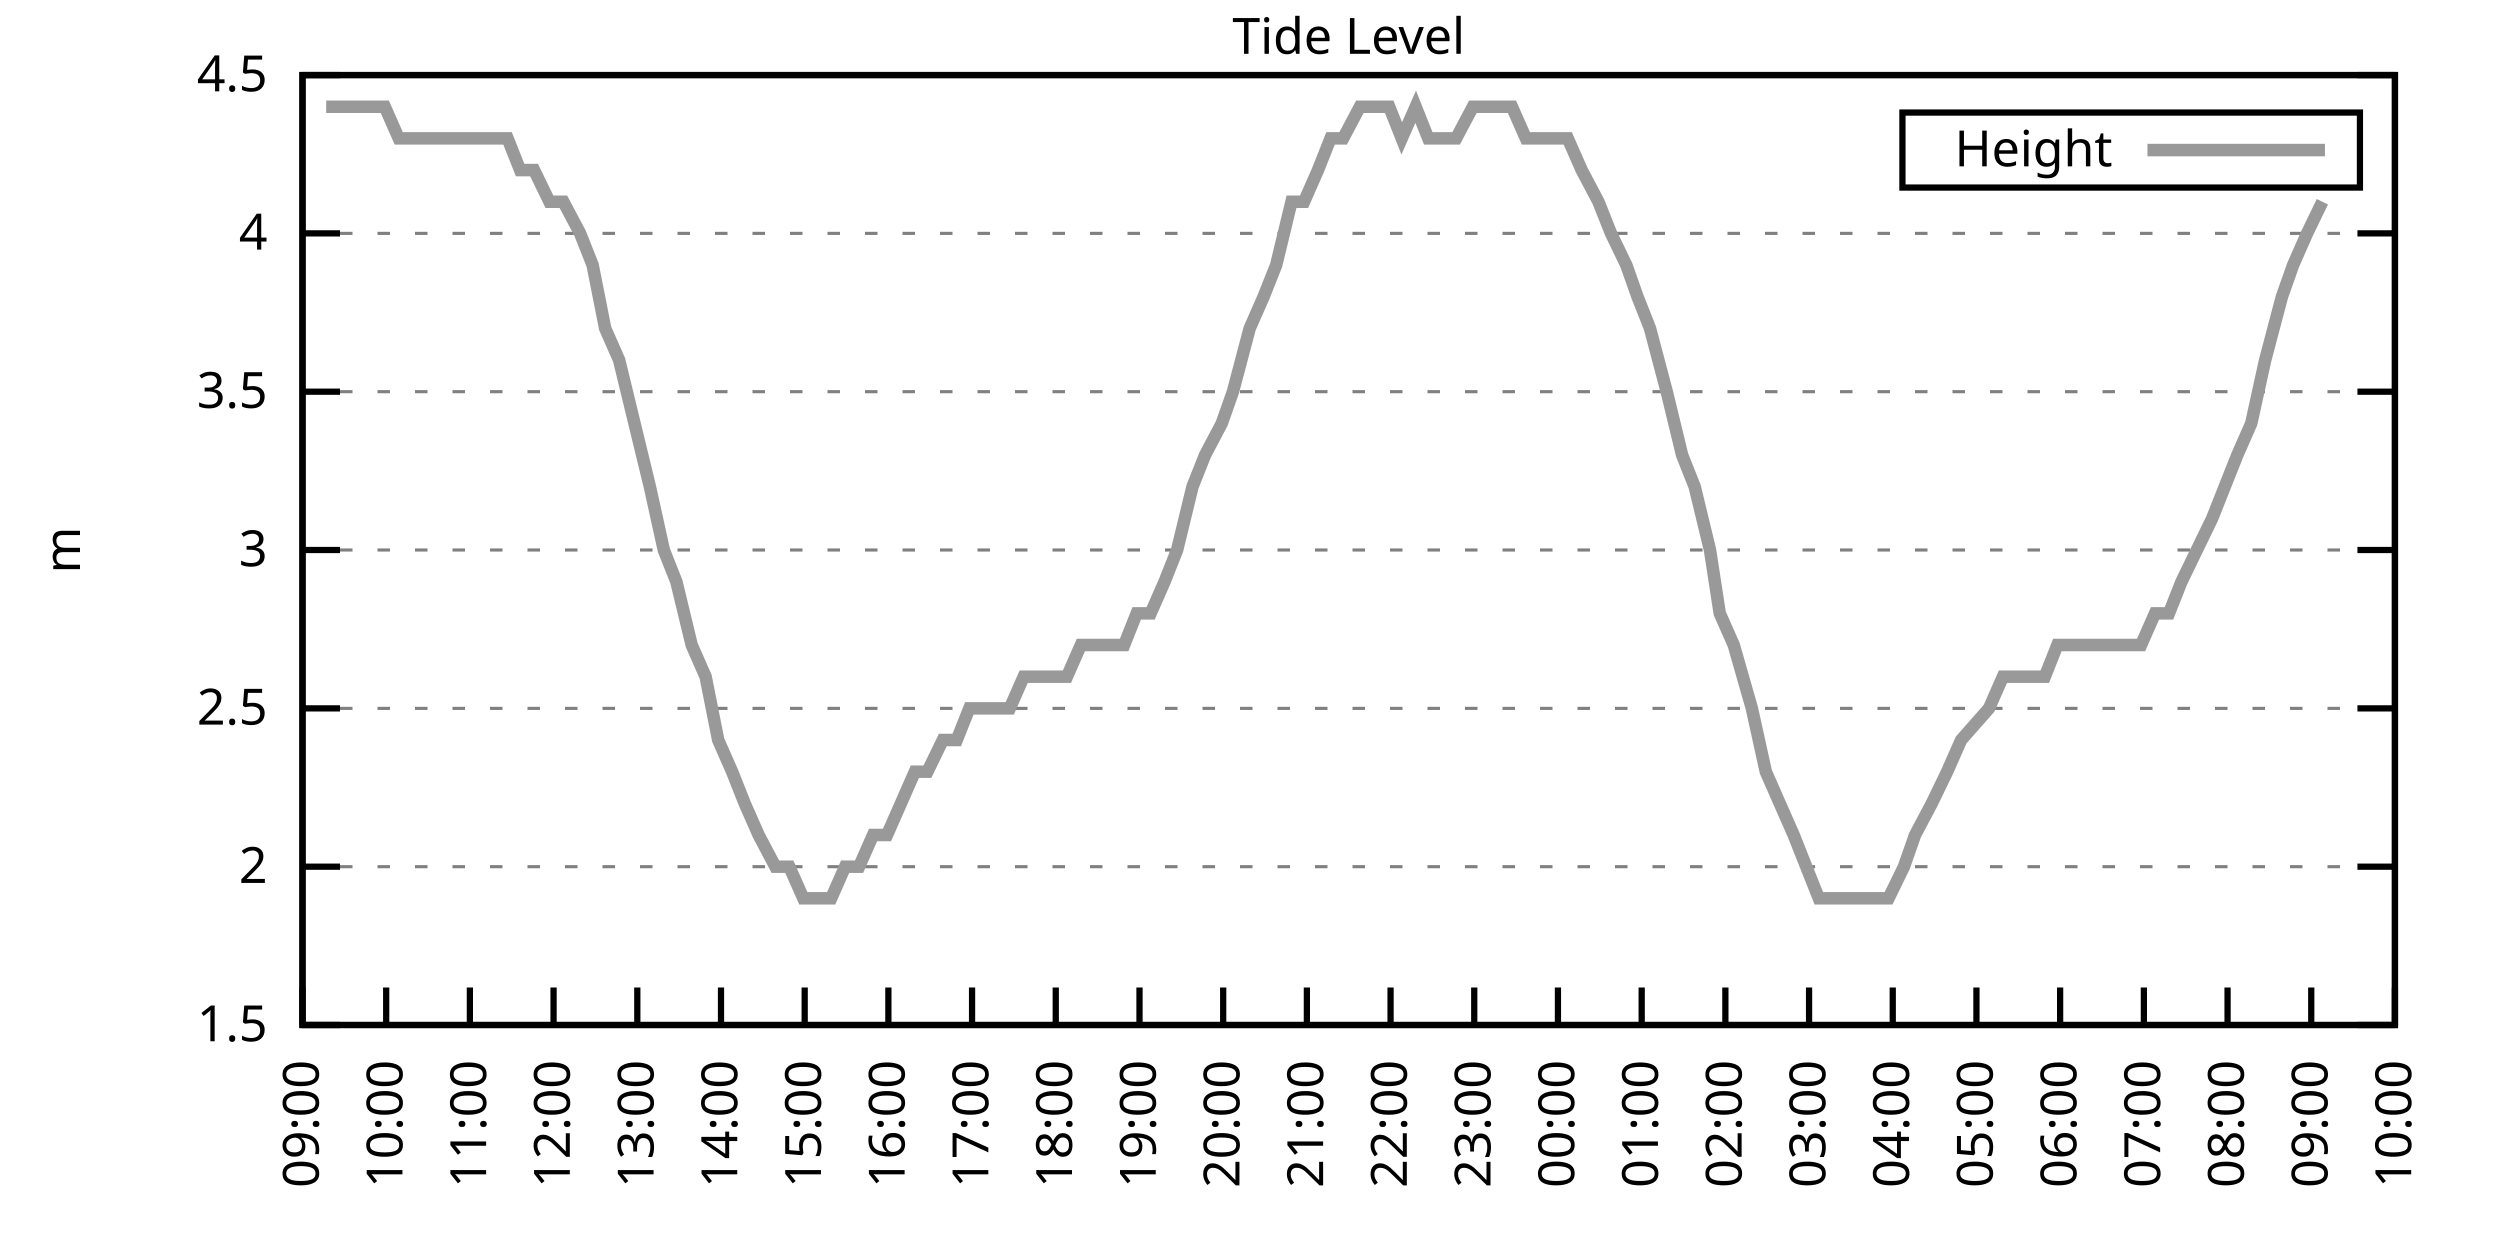
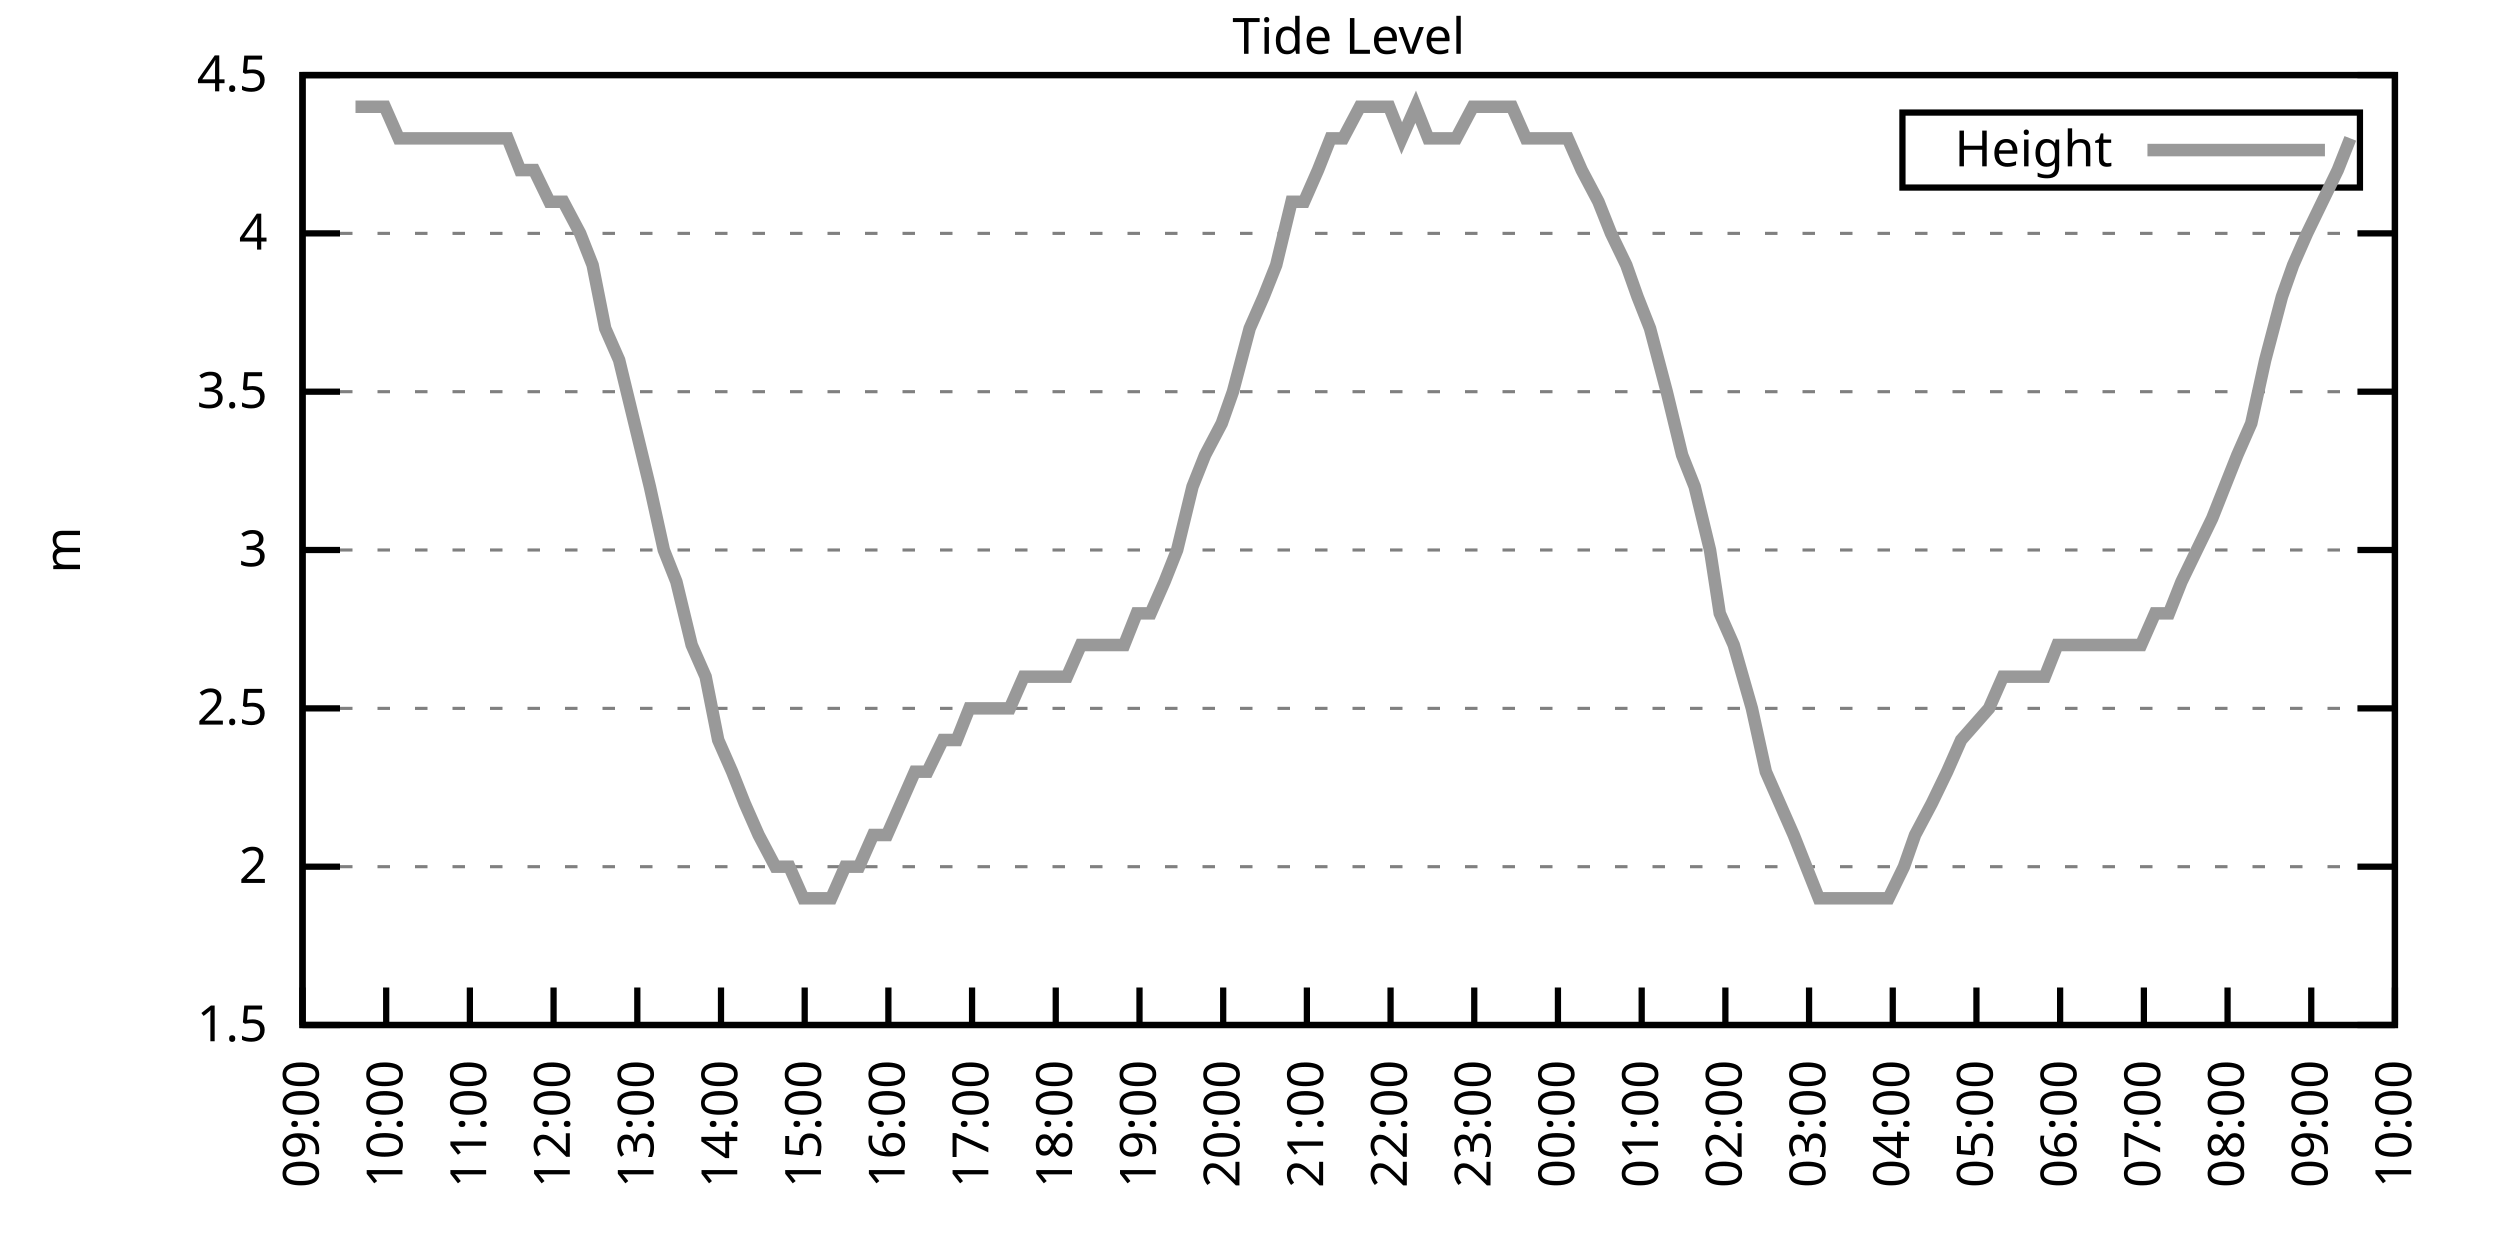
<svg xmlns="http://www.w3.org/2000/svg" xmlns:xlink="http://www.w3.org/1999/xlink" width="400" height="200" viewBox="0 0 400 200">
  <g id="gnuplot_canvas">
    <rect x="0" y="0" width="400" height="200" fill="none" />
    <defs>
      <circle id="gpDot" r="0.5" stroke-width="0.5" stroke="currentColor" />
      <path id="gpPt0" stroke-width="0.333" stroke="currentColor" d="M-1,0 h2 M0,-1 v2" />
      <path id="gpPt1" stroke-width="0.333" stroke="currentColor" d="M-1,-1 L1,1 M1,-1 L-1,1" />
      <path id="gpPt2" stroke-width="0.333" stroke="currentColor" d="M-1,0 L1,0 M0,-1 L0,1 M-1,-1 L1,1 M-1,1 L1,-1" />
      <rect id="gpPt3" stroke-width="0.333" stroke="currentColor" x="-1" y="-1" width="2" height="2" />
      <rect id="gpPt4" stroke-width="0.333" stroke="currentColor" fill="currentColor" x="-1" y="-1" width="2" height="2" />
      <circle id="gpPt5" stroke-width="0.333" stroke="currentColor" cx="0" cy="0" r="1" />
      <use xlink:href="#gpPt5" id="gpPt6" fill="currentColor" stroke="none" />
      <path id="gpPt7" stroke-width="0.333" stroke="currentColor" d="M0,-1.33 L-1.33,0.67 L1.33,0.67 z" />
      <use xlink:href="#gpPt7" id="gpPt8" fill="currentColor" stroke="none" />
      <use xlink:href="#gpPt7" id="gpPt9" stroke="currentColor" transform="rotate(180)" />
      <use xlink:href="#gpPt9" id="gpPt10" fill="currentColor" stroke="none" />
      <use xlink:href="#gpPt3" id="gpPt11" stroke="currentColor" transform="rotate(45)" />
      <use xlink:href="#gpPt11" id="gpPt12" fill="currentColor" stroke="none" />
      <path id="gpPt13" stroke-width="0.333" stroke="currentColor" d="M0,1.330 L1.265,0.411 L0.782,-1.067 L-0.782,-1.076 L-1.265,0.411 z" />
      <use xlink:href="#gpPt13" id="gpPt14" fill="currentColor" stroke="none" />
      <filter id="textbox" filterUnits="objectBoundingBox" x="0" y="0" height="1" width="1">
        <feFlood flood-color="white" flood-opacity="1" result="bgnd" />
        <feComposite in="SourceGraphic" in2="bgnd" operator="atop" />
      </filter>
      <filter id="greybox" filterUnits="objectBoundingBox" x="0" y="0" height="1" width="1">
        <feFlood flood-color="lightgrey" flood-opacity="1" result="grey" />
        <feComposite in="SourceGraphic" in2="grey" operator="atop" />
      </filter>
    </defs>
    <g fill="none" color="white" stroke="currentColor" stroke-width="1.00" stroke-linecap="butt" stroke-linejoin="miter">
</g>
    <g fill="none" color="black" stroke="currentColor" stroke-width="1.00" stroke-linecap="butt" stroke-linejoin="miter">
      <g stroke="none" shape-rendering="crispEdges">
        <polygon fill="rgb(255, 255, 255)" points="48.40,164.00 383.18,164.00 383.18,12.02 48.40,12.02 " />
      </g>
    </g>
    <g fill="none" color="black" stroke="currentColor" stroke-width="1.00" stroke-linecap="butt" stroke-linejoin="miter">
</g>
    <g fill="none" color="black" stroke="black" stroke-width="0.50" stroke-linecap="butt" stroke-linejoin="miter">
</g>
    <g fill="none" color="gray" stroke="currentColor" stroke-width="0.50" stroke-linecap="butt" stroke-linejoin="miter">
      <path stroke="gray" stroke-dasharray="2,4" class="gridline" d="M48.40,164.00 L383.19,164.00  " />
    </g>
    <g fill="none" color="gray" stroke="gray" stroke-width="1.00" stroke-linecap="butt" stroke-linejoin="miter">
</g>
    <g fill="none" color="black" stroke="currentColor" stroke-width="1.00" stroke-linecap="butt" stroke-linejoin="miter">
      <path stroke="black" d="M48.40,164.00 L54.40,164.00 M383.19,164.00 L377.19,164.00  " />
      <g transform="translate(42.80,166.60)" stroke="none" fill="black" font-family="Sans" font-size="8.00" text-anchor="end">
        <text>
          <tspan font-family="Sans"> 1.5</tspan>
        </text>
      </g>
    </g>
    <g fill="none" color="black" stroke="currentColor" stroke-width="1.00" stroke-linecap="butt" stroke-linejoin="miter">
</g>
    <g fill="none" color="black" stroke="black" stroke-width="0.50" stroke-linecap="butt" stroke-linejoin="miter">
</g>
    <g fill="none" color="gray" stroke="currentColor" stroke-width="0.50" stroke-linecap="butt" stroke-linejoin="miter">
      <path stroke="gray" stroke-dasharray="2,4" class="gridline" d="M48.40,138.67 L383.19,138.67  " />
    </g>
    <g fill="none" color="gray" stroke="gray" stroke-width="1.00" stroke-linecap="butt" stroke-linejoin="miter">
</g>
    <g fill="none" color="black" stroke="currentColor" stroke-width="1.00" stroke-linecap="butt" stroke-linejoin="miter">
      <path stroke="black" d="M48.40,138.67 L54.40,138.67 M383.19,138.67 L377.19,138.67  " />
      <g transform="translate(42.80,141.27)" stroke="none" fill="black" font-family="Sans" font-size="8.00" text-anchor="end">
        <text>
          <tspan font-family="Sans"> 2</tspan>
        </text>
      </g>
    </g>
    <g fill="none" color="black" stroke="currentColor" stroke-width="1.00" stroke-linecap="butt" stroke-linejoin="miter">
</g>
    <g fill="none" color="black" stroke="black" stroke-width="0.50" stroke-linecap="butt" stroke-linejoin="miter">
</g>
    <g fill="none" color="gray" stroke="currentColor" stroke-width="0.50" stroke-linecap="butt" stroke-linejoin="miter">
      <path stroke="gray" stroke-dasharray="2,4" class="gridline" d="M48.40,113.34 L383.19,113.34  " />
    </g>
    <g fill="none" color="gray" stroke="gray" stroke-width="1.00" stroke-linecap="butt" stroke-linejoin="miter">
</g>
    <g fill="none" color="black" stroke="currentColor" stroke-width="1.00" stroke-linecap="butt" stroke-linejoin="miter">
      <path stroke="black" d="M48.40,113.34 L54.40,113.34 M383.19,113.34 L377.19,113.34  " />
      <g transform="translate(42.80,115.94)" stroke="none" fill="black" font-family="Sans" font-size="8.00" text-anchor="end">
        <text>
          <tspan font-family="Sans"> 2.5</tspan>
        </text>
      </g>
    </g>
    <g fill="none" color="black" stroke="currentColor" stroke-width="1.00" stroke-linecap="butt" stroke-linejoin="miter">
</g>
    <g fill="none" color="black" stroke="black" stroke-width="0.50" stroke-linecap="butt" stroke-linejoin="miter">
</g>
    <g fill="none" color="gray" stroke="currentColor" stroke-width="0.50" stroke-linecap="butt" stroke-linejoin="miter">
      <path stroke="gray" stroke-dasharray="2,4" class="gridline" d="M48.40,88.00 L383.19,88.00  " />
    </g>
    <g fill="none" color="gray" stroke="gray" stroke-width="1.00" stroke-linecap="butt" stroke-linejoin="miter">
</g>
    <g fill="none" color="black" stroke="currentColor" stroke-width="1.00" stroke-linecap="butt" stroke-linejoin="miter">
      <path stroke="black" d="M48.40,88.00 L54.40,88.00 M383.19,88.00 L377.19,88.00  " />
      <g transform="translate(42.80,90.60)" stroke="none" fill="black" font-family="Sans" font-size="8.00" text-anchor="end">
        <text>
          <tspan font-family="Sans"> 3</tspan>
        </text>
      </g>
    </g>
    <g fill="none" color="black" stroke="currentColor" stroke-width="1.00" stroke-linecap="butt" stroke-linejoin="miter">
</g>
    <g fill="none" color="black" stroke="black" stroke-width="0.50" stroke-linecap="butt" stroke-linejoin="miter">
</g>
    <g fill="none" color="gray" stroke="currentColor" stroke-width="0.50" stroke-linecap="butt" stroke-linejoin="miter">
      <path stroke="gray" stroke-dasharray="2,4" class="gridline" d="M48.40,62.67 L383.19,62.67  " />
    </g>
    <g fill="none" color="gray" stroke="gray" stroke-width="1.00" stroke-linecap="butt" stroke-linejoin="miter">
</g>
    <g fill="none" color="black" stroke="currentColor" stroke-width="1.00" stroke-linecap="butt" stroke-linejoin="miter">
      <path stroke="black" d="M48.40,62.67 L54.40,62.67 M383.19,62.67 L377.19,62.67  " />
      <g transform="translate(42.80,65.27)" stroke="none" fill="black" font-family="Sans" font-size="8.00" text-anchor="end">
        <text>
          <tspan font-family="Sans"> 3.5</tspan>
        </text>
      </g>
    </g>
    <g fill="none" color="black" stroke="currentColor" stroke-width="1.00" stroke-linecap="butt" stroke-linejoin="miter">
</g>
    <g fill="none" color="black" stroke="black" stroke-width="0.50" stroke-linecap="butt" stroke-linejoin="miter">
</g>
    <g fill="none" color="gray" stroke="currentColor" stroke-width="0.50" stroke-linecap="butt" stroke-linejoin="miter">
      <path stroke="gray" stroke-dasharray="2,4" class="gridline" d="M48.40,37.34 L383.19,37.34  " />
    </g>
    <g fill="none" color="gray" stroke="gray" stroke-width="1.00" stroke-linecap="butt" stroke-linejoin="miter">
</g>
    <g fill="none" color="black" stroke="currentColor" stroke-width="1.00" stroke-linecap="butt" stroke-linejoin="miter">
      <path stroke="black" d="M48.40,37.34 L54.40,37.34 M383.19,37.34 L377.19,37.34  " />
      <g transform="translate(42.80,39.94)" stroke="none" fill="black" font-family="Sans" font-size="8.00" text-anchor="end">
        <text>
          <tspan font-family="Sans"> 4</tspan>
        </text>
      </g>
    </g>
    <g fill="none" color="black" stroke="currentColor" stroke-width="1.00" stroke-linecap="butt" stroke-linejoin="miter">
</g>
    <g fill="none" color="black" stroke="black" stroke-width="0.50" stroke-linecap="butt" stroke-linejoin="miter">
</g>
    <g fill="none" color="gray" stroke="currentColor" stroke-width="0.50" stroke-linecap="butt" stroke-linejoin="miter">
      <path stroke="gray" stroke-dasharray="2,4" class="gridline" d="M48.40,12.01 L383.19,12.01  " />
    </g>
    <g fill="none" color="gray" stroke="gray" stroke-width="1.00" stroke-linecap="butt" stroke-linejoin="miter">
</g>
    <g fill="none" color="black" stroke="currentColor" stroke-width="1.00" stroke-linecap="butt" stroke-linejoin="miter">
      <path stroke="black" d="M48.40,12.01 L54.40,12.01 M383.19,12.01 L377.19,12.01  " />
      <g transform="translate(42.80,14.61)" stroke="none" fill="black" font-family="Sans" font-size="8.00" text-anchor="end">
        <text>
          <tspan font-family="Sans"> 4.5</tspan>
        </text>
      </g>
    </g>
    <g fill="none" color="black" stroke="currentColor" stroke-width="1.00" stroke-linecap="butt" stroke-linejoin="miter">
      <path stroke="black" d="M48.40,164.00 L48.40,158.00  " />
      <g transform="translate(51.00,169.60) rotate(270.00)" stroke="none" fill="black" font-family="Sans" font-size="8.00" text-anchor="end">
        <text>
          <tspan font-family="Sans">09:00</tspan>
        </text>
      </g>
    </g>
    <g fill="none" color="black" stroke="currentColor" stroke-width="1.00" stroke-linecap="butt" stroke-linejoin="miter">
      <path stroke="black" d="M61.79,164.00 L61.79,158.00  " />
      <g transform="translate(64.39,169.60) rotate(270.00)" stroke="none" fill="black" font-family="Sans" font-size="8.00" text-anchor="end">
        <text>
          <tspan font-family="Sans">10:00</tspan>
        </text>
      </g>
    </g>
    <g fill="none" color="black" stroke="currentColor" stroke-width="1.00" stroke-linecap="butt" stroke-linejoin="miter">
      <path stroke="black" d="M75.18,164.00 L75.18,158.00  " />
      <g transform="translate(77.78,169.60) rotate(270.00)" stroke="none" fill="black" font-family="Sans" font-size="8.00" text-anchor="end">
        <text>
          <tspan font-family="Sans">11:00</tspan>
        </text>
      </g>
    </g>
    <g fill="none" color="black" stroke="currentColor" stroke-width="1.00" stroke-linecap="butt" stroke-linejoin="miter">
      <path stroke="black" d="M88.57,164.00 L88.57,158.00  " />
      <g transform="translate(91.17,169.60) rotate(270.00)" stroke="none" fill="black" font-family="Sans" font-size="8.00" text-anchor="end">
        <text>
          <tspan font-family="Sans">12:00</tspan>
        </text>
      </g>
    </g>
    <g fill="none" color="black" stroke="currentColor" stroke-width="1.00" stroke-linecap="butt" stroke-linejoin="miter">
      <path stroke="black" d="M101.97,164.00 L101.97,158.00  " />
      <g transform="translate(104.57,169.60) rotate(270.00)" stroke="none" fill="black" font-family="Sans" font-size="8.00" text-anchor="end">
        <text>
          <tspan font-family="Sans">13:00</tspan>
        </text>
      </g>
    </g>
    <g fill="none" color="black" stroke="currentColor" stroke-width="1.00" stroke-linecap="butt" stroke-linejoin="miter">
      <path stroke="black" d="M115.36,164.00 L115.36,158.00  " />
      <g transform="translate(117.96,169.60) rotate(270.00)" stroke="none" fill="black" font-family="Sans" font-size="8.00" text-anchor="end">
        <text>
          <tspan font-family="Sans">14:00</tspan>
        </text>
      </g>
    </g>
    <g fill="none" color="black" stroke="currentColor" stroke-width="1.00" stroke-linecap="butt" stroke-linejoin="miter">
      <path stroke="black" d="M128.75,164.00 L128.75,158.00  " />
      <g transform="translate(131.35,169.60) rotate(270.00)" stroke="none" fill="black" font-family="Sans" font-size="8.00" text-anchor="end">
        <text>
          <tspan font-family="Sans">15:00</tspan>
        </text>
      </g>
    </g>
    <g fill="none" color="black" stroke="currentColor" stroke-width="1.00" stroke-linecap="butt" stroke-linejoin="miter">
      <path stroke="black" d="M142.14,164.00 L142.14,158.00  " />
      <g transform="translate(144.74,169.60) rotate(270.00)" stroke="none" fill="black" font-family="Sans" font-size="8.00" text-anchor="end">
        <text>
          <tspan font-family="Sans">16:00</tspan>
        </text>
      </g>
    </g>
    <g fill="none" color="black" stroke="currentColor" stroke-width="1.00" stroke-linecap="butt" stroke-linejoin="miter">
      <path stroke="black" d="M155.53,164.00 L155.53,158.00  " />
      <g transform="translate(158.13,169.60) rotate(270.00)" stroke="none" fill="black" font-family="Sans" font-size="8.00" text-anchor="end">
        <text>
          <tspan font-family="Sans">17:00</tspan>
        </text>
      </g>
    </g>
    <g fill="none" color="black" stroke="currentColor" stroke-width="1.00" stroke-linecap="butt" stroke-linejoin="miter">
      <path stroke="black" d="M168.92,164.00 L168.92,158.00  " />
      <g transform="translate(171.52,169.60) rotate(270.00)" stroke="none" fill="black" font-family="Sans" font-size="8.00" text-anchor="end">
        <text>
          <tspan font-family="Sans">18:00</tspan>
        </text>
      </g>
    </g>
    <g fill="none" color="black" stroke="currentColor" stroke-width="1.00" stroke-linecap="butt" stroke-linejoin="miter">
      <path stroke="black" d="M182.32,164.00 L182.32,158.00  " />
      <g transform="translate(184.92,169.60) rotate(270.00)" stroke="none" fill="black" font-family="Sans" font-size="8.00" text-anchor="end">
        <text>
          <tspan font-family="Sans">19:00</tspan>
        </text>
      </g>
    </g>
    <g fill="none" color="black" stroke="currentColor" stroke-width="1.00" stroke-linecap="butt" stroke-linejoin="miter">
      <path stroke="black" d="M195.71,164.00 L195.71,158.00  " />
      <g transform="translate(198.31,169.60) rotate(270.00)" stroke="none" fill="black" font-family="Sans" font-size="8.00" text-anchor="end">
        <text>
          <tspan font-family="Sans">20:00</tspan>
        </text>
      </g>
    </g>
    <g fill="none" color="black" stroke="currentColor" stroke-width="1.00" stroke-linecap="butt" stroke-linejoin="miter">
      <path stroke="black" d="M209.10,164.00 L209.10,158.00  " />
      <g transform="translate(211.70,169.60) rotate(270.00)" stroke="none" fill="black" font-family="Sans" font-size="8.00" text-anchor="end">
        <text>
          <tspan font-family="Sans">21:00</tspan>
        </text>
      </g>
    </g>
    <g fill="none" color="black" stroke="currentColor" stroke-width="1.00" stroke-linecap="butt" stroke-linejoin="miter">
      <path stroke="black" d="M222.49,164.00 L222.49,158.00  " />
      <g transform="translate(225.09,169.60) rotate(270.00)" stroke="none" fill="black" font-family="Sans" font-size="8.00" text-anchor="end">
        <text>
          <tspan font-family="Sans">22:00</tspan>
        </text>
      </g>
    </g>
    <g fill="none" color="black" stroke="currentColor" stroke-width="1.00" stroke-linecap="butt" stroke-linejoin="miter">
      <path stroke="black" d="M235.88,164.00 L235.88,158.00  " />
      <g transform="translate(238.48,169.60) rotate(270.00)" stroke="none" fill="black" font-family="Sans" font-size="8.00" text-anchor="end">
        <text>
          <tspan font-family="Sans">23:00</tspan>
        </text>
      </g>
    </g>
    <g fill="none" color="black" stroke="currentColor" stroke-width="1.00" stroke-linecap="butt" stroke-linejoin="miter">
      <path stroke="black" d="M249.27,164.00 L249.27,158.00  " />
      <g transform="translate(251.87,169.60) rotate(270.00)" stroke="none" fill="black" font-family="Sans" font-size="8.00" text-anchor="end">
        <text>
          <tspan font-family="Sans">00:00</tspan>
        </text>
      </g>
    </g>
    <g fill="none" color="black" stroke="currentColor" stroke-width="1.00" stroke-linecap="butt" stroke-linejoin="miter">
      <path stroke="black" d="M262.67,164.00 L262.67,158.00  " />
      <g transform="translate(265.27,169.60) rotate(270.00)" stroke="none" fill="black" font-family="Sans" font-size="8.00" text-anchor="end">
        <text>
          <tspan font-family="Sans">01:00</tspan>
        </text>
      </g>
    </g>
    <g fill="none" color="black" stroke="currentColor" stroke-width="1.00" stroke-linecap="butt" stroke-linejoin="miter">
      <path stroke="black" d="M276.06,164.00 L276.06,158.00  " />
      <g transform="translate(278.66,169.60) rotate(270.00)" stroke="none" fill="black" font-family="Sans" font-size="8.00" text-anchor="end">
        <text>
          <tspan font-family="Sans">02:00</tspan>
        </text>
      </g>
    </g>
    <g fill="none" color="black" stroke="currentColor" stroke-width="1.00" stroke-linecap="butt" stroke-linejoin="miter">
      <path stroke="black" d="M289.45,164.00 L289.45,158.00  " />
      <g transform="translate(292.05,169.60) rotate(270.00)" stroke="none" fill="black" font-family="Sans" font-size="8.00" text-anchor="end">
        <text>
          <tspan font-family="Sans">03:00</tspan>
        </text>
      </g>
    </g>
    <g fill="none" color="black" stroke="currentColor" stroke-width="1.00" stroke-linecap="butt" stroke-linejoin="miter">
      <path stroke="black" d="M302.84,164.00 L302.84,158.00  " />
      <g transform="translate(305.44,169.60) rotate(270.00)" stroke="none" fill="black" font-family="Sans" font-size="8.00" text-anchor="end">
        <text>
          <tspan font-family="Sans">04:00</tspan>
        </text>
      </g>
    </g>
    <g fill="none" color="black" stroke="currentColor" stroke-width="1.00" stroke-linecap="butt" stroke-linejoin="miter">
      <path stroke="black" d="M316.23,164.00 L316.23,158.00  " />
      <g transform="translate(318.83,169.60) rotate(270.00)" stroke="none" fill="black" font-family="Sans" font-size="8.00" text-anchor="end">
        <text>
          <tspan font-family="Sans">05:00</tspan>
        </text>
      </g>
    </g>
    <g fill="none" color="black" stroke="currentColor" stroke-width="1.00" stroke-linecap="butt" stroke-linejoin="miter">
      <path stroke="black" d="M329.62,164.00 L329.62,158.00  " />
      <g transform="translate(332.22,169.60) rotate(270.00)" stroke="none" fill="black" font-family="Sans" font-size="8.00" text-anchor="end">
        <text>
          <tspan font-family="Sans">06:00</tspan>
        </text>
      </g>
    </g>
    <g fill="none" color="black" stroke="currentColor" stroke-width="1.00" stroke-linecap="butt" stroke-linejoin="miter">
      <path stroke="black" d="M343.02,164.00 L343.02,158.00  " />
      <g transform="translate(345.62,169.60) rotate(270.00)" stroke="none" fill="black" font-family="Sans" font-size="8.00" text-anchor="end">
        <text>
          <tspan font-family="Sans">07:00</tspan>
        </text>
      </g>
    </g>
    <g fill="none" color="black" stroke="currentColor" stroke-width="1.00" stroke-linecap="butt" stroke-linejoin="miter">
      <path stroke="black" d="M356.41,164.00 L356.41,158.00  " />
      <g transform="translate(359.01,169.60) rotate(270.00)" stroke="none" fill="black" font-family="Sans" font-size="8.00" text-anchor="end">
        <text>
          <tspan font-family="Sans">08:00</tspan>
        </text>
      </g>
    </g>
    <g fill="none" color="black" stroke="currentColor" stroke-width="1.00" stroke-linecap="butt" stroke-linejoin="miter">
      <path stroke="black" d="M369.80,164.00 L369.80,158.00  " />
      <g transform="translate(372.40,169.60) rotate(270.00)" stroke="none" fill="black" font-family="Sans" font-size="8.00" text-anchor="end">
        <text>
          <tspan font-family="Sans">09:00</tspan>
        </text>
      </g>
    </g>
    <g fill="none" color="black" stroke="currentColor" stroke-width="1.00" stroke-linecap="butt" stroke-linejoin="miter">
      <path stroke="black" d="M383.19,164.00 L383.19,158.00  " />
      <g transform="translate(385.79,169.60) rotate(270.00)" stroke="none" fill="black" font-family="Sans" font-size="8.00" text-anchor="end">
        <text>
          <tspan font-family="Sans">10:00</tspan>
        </text>
      </g>
    </g>
    <g fill="none" color="black" stroke="currentColor" stroke-width="1.00" stroke-linecap="butt" stroke-linejoin="miter">
</g>
    <g fill="none" color="black" stroke="currentColor" stroke-width="1.00" stroke-linecap="butt" stroke-linejoin="miter">
      <path stroke="black" d="M48.40,12.01 L48.40,164.00 L383.19,164.00 L383.19,12.01 L48.40,12.01 Z  " />
    </g>
    <g fill="none" color="black" stroke="currentColor" stroke-width="1.00" stroke-linecap="butt" stroke-linejoin="miter">
</g>
    <g fill="none" color="black" stroke="currentColor" stroke-width="1.00" stroke-linecap="butt" stroke-linejoin="miter">
      <path stroke="black" d="M304.39,30.01 L304.39,18.01 L377.59,18.01 L377.59,30.01 L304.39,30.01 Z  " />
    </g>
    <g id="Tide_level_plot_1">
      <g fill="none" color="white" stroke="black" stroke-width="2.00" stroke-linecap="butt" stroke-linejoin="miter">
</g>
      <g fill="none" color="black" stroke="currentColor" stroke-width="2.00" stroke-linecap="butt" stroke-linejoin="miter">
        <g transform="translate(337.99,26.61)" stroke="none" fill="black" font-family="Sans" font-size="8.00" text-anchor="end">
          <text>
            <tspan font-family="Sans">Height</tspan>
          </text>
        </g>
      </g>
      <g fill="none" color="black" stroke="currentColor" stroke-width="2.00" stroke-linecap="butt" stroke-linejoin="miter">
-         <path stroke="rgb(153, 153, 153)" d="M343.59,24.01 L371.99,24.01 M52.19,17.08 L54.87,17.08 L56.88,17.08 L59.11,17.08 L61.57,17.08 L63.80,22.14   L66.03,22.14 L68.26,22.14 L70.50,22.14 L72.06,22.14 L74.74,22.14 L77.19,22.14 L78.98,22.14 L81.21,22.14   L83.22,27.21 L85.45,27.21 L87.91,32.28 L90.14,32.28 L92.82,37.34 L94.82,42.41 L96.83,52.54 L99.06,57.61   L101.52,67.74 L103.98,77.87 L106.21,88.00 L108.22,93.07 L110.67,103.20 L112.90,108.27 L114.91,118.40 L117.14,123.47   L119.15,128.54 L121.38,133.60 L124.06,138.67 L126.29,138.67 L128.53,143.73 L130.76,143.73 L132.99,143.73 L135.22,138.67   L137.45,138.67 L139.69,133.60 L141.92,133.60 L144.15,128.54 L146.38,123.47 L148.39,123.47 L150.85,118.40 L153.08,118.40   L155.09,113.34 L157.54,113.34 L158.21,113.34 L161.56,113.34 L163.79,108.27 L166.25,108.27 L168.70,108.27 L170.71,108.27   L172.94,103.20 L175.40,103.20 L177.41,103.20 L179.86,103.20 L181.87,98.14 L184.10,98.14 L186.33,93.07 L188.34,88.00   L190.80,77.87 L192.81,72.81 L195.48,67.74 L197.27,62.67 L199.95,52.54 L202.18,47.47 L204.19,42.41 L206.64,32.28   L208.65,32.28 L210.88,27.21 L212.89,22.14 L214.90,22.14 L217.58,17.08 L219.81,17.08 L222.27,17.08 L224.28,22.14   L226.51,17.08 L228.52,22.14 L230.97,22.14 L232.98,22.14 L235.66,17.08 L237.44,17.08 L239.68,17.08 L241.91,17.08   L244.14,22.14 L246.82,22.14 L248.60,22.14 L250.84,22.14 L253.07,27.21 L255.75,32.28 L257.76,37.34 L260.21,42.41   L262.00,47.47 L264.00,52.54 L266.68,62.67 L269.14,72.81 L271.15,77.87 L273.60,88.00 L275.16,98.14 L277.40,103.20   L280.30,113.34 L282.53,123.47 L284.76,128.54 L286.99,133.60 L289.00,138.67 L291.01,143.73 L293.24,143.73 L295.70,143.73   L298.15,143.73 L299.94,143.73 L302.17,143.73 L304.63,138.67 L306.41,133.60 L309.09,128.54 L311.54,123.47 L313.78,118.40   L318.24,113.34 L320.47,108.27 L322.70,108.27 L324.49,108.27 L327.17,108.27 L329.18,103.20 L331.19,103.20 L333.86,103.20   L335.65,103.20 L337.88,103.20 L340.34,103.20 L342.57,103.20 L344.80,98.14 L347.03,98.14 L349.04,93.07 L353.95,82.94   L355.96,77.87 L357.97,72.81 L360.20,67.74 L362.43,57.61 L365.11,47.47 L366.90,42.41 L369.13,37.34 L371.58,32.28    " />
+         <path stroke="rgb(153, 153, 153)" d="M343.59,24.01 L371.99,24.01 M56.88,17.08 L59.11,17.08 L61.57,17.08 L63.80,22.14 L66.03,22.14 L68.26,22.14   L70.50,22.14 L72.06,22.14 L74.74,22.14 L77.19,22.14 L78.98,22.14 L81.21,22.14 L83.22,27.21 L85.45,27.21   L87.91,32.28 L90.14,32.28 L92.82,37.34 L94.82,42.41 L96.83,52.54 L99.06,57.61 L101.52,67.74 L103.98,77.87   L106.21,88.00 L108.22,93.07 L110.67,103.20 L112.90,108.27 L114.91,118.40 L117.14,123.47 L119.15,128.54 L121.38,133.60   L124.06,138.67 L126.29,138.67 L128.53,143.73 L130.76,143.73 L132.99,143.73 L135.22,138.67 L137.45,138.67 L139.69,133.60   L141.92,133.60 L144.15,128.54 L146.38,123.47 L148.39,123.47 L150.85,118.40 L153.08,118.40 L155.09,113.34 L157.54,113.34   L158.21,113.34 L161.56,113.34 L163.79,108.27 L166.25,108.27 L168.70,108.27 L170.71,108.27 L172.94,103.20 L175.40,103.20   L177.41,103.20 L179.86,103.20 L181.87,98.14 L184.10,98.14 L186.33,93.07 L188.34,88.00 L190.80,77.87 L192.81,72.81   L195.48,67.74 L197.27,62.67 L199.95,52.54 L202.18,47.47 L204.19,42.41 L206.64,32.28 L208.65,32.28 L210.88,27.21   L212.89,22.14 L214.90,22.14 L217.58,17.08 L219.81,17.08 L222.27,17.08 L224.28,22.14 L226.51,17.08 L228.52,22.14   L230.97,22.14 L232.98,22.14 L235.66,17.08 L237.44,17.08 L239.68,17.08 L241.91,17.08 L244.14,22.14 L246.82,22.14   L248.60,22.14 L250.84,22.14 L253.07,27.21 L255.75,32.28 L257.76,37.34 L260.21,42.41 L262.00,47.47 L264.00,52.54   L266.68,62.67 L269.14,72.81 L271.15,77.87 L273.60,88.00 L275.16,98.14 L277.40,103.20 L280.30,113.34 L282.53,123.47   L284.76,128.54 L286.99,133.60 L289.00,138.67 L291.01,143.73 L293.24,143.73 L295.70,143.73 L298.15,143.73 L299.94,143.73   L302.17,143.73 L304.63,138.67 L306.41,133.60 L309.09,128.54 L311.54,123.47 L313.78,118.40 L318.24,113.34 L320.47,108.27   L322.70,108.27 L324.49,108.27 L327.17,108.27 L329.18,103.20 L331.19,103.20 L333.86,103.20 L335.65,103.20 L337.88,103.20   L340.34,103.20 L342.57,103.20 L344.80,98.14 L347.03,98.14 L349.04,93.07 L353.95,82.94 L355.96,77.87 L357.97,72.81   L360.20,67.74 L362.43,57.61 L365.11,47.47 L366.90,42.41 L369.13,37.34 L371.58,32.28 L374.04,27.21 L376.05,22.14    " />
      </g>
    </g>
    <g fill="none" color="black" stroke="currentColor" stroke-width="2.00" stroke-linecap="butt" stroke-linejoin="miter">
</g>
    <g fill="none" color="black" stroke="black" stroke-width="1.00" stroke-linecap="butt" stroke-linejoin="miter">
</g>
    <g fill="none" color="black" stroke="currentColor" stroke-width="1.00" stroke-linecap="butt" stroke-linejoin="miter">
      <path stroke="black" d="M48.40,12.01 L48.40,164.00 L383.19,164.00 L383.19,12.01 L48.40,12.01 Z  " />
      <g transform="translate(12.80,88.01) rotate(270.00)" stroke="none" fill="black" font-family="Sans" font-size="8.00" text-anchor="middle">
        <text>
          <tspan font-family="Sans">m</tspan>
        </text>
      </g>
    </g>
    <g fill="none" color="black" stroke="currentColor" stroke-width="1.00" stroke-linecap="butt" stroke-linejoin="miter">
</g>
    <g fill="none" color="black" stroke="currentColor" stroke-width="1.00" stroke-linecap="butt" stroke-linejoin="miter">
      <g transform="translate(215.79,8.61)" stroke="none" fill="black" font-family="Sans" font-size="8.00" text-anchor="middle">
        <text>
          <tspan font-family="Sans">Tide Level</tspan>
        </text>
      </g>
    </g>
    <g fill="none" color="black" stroke="currentColor" stroke-width="1.00" stroke-linecap="butt" stroke-linejoin="miter">
</g>
  </g>
</svg>
